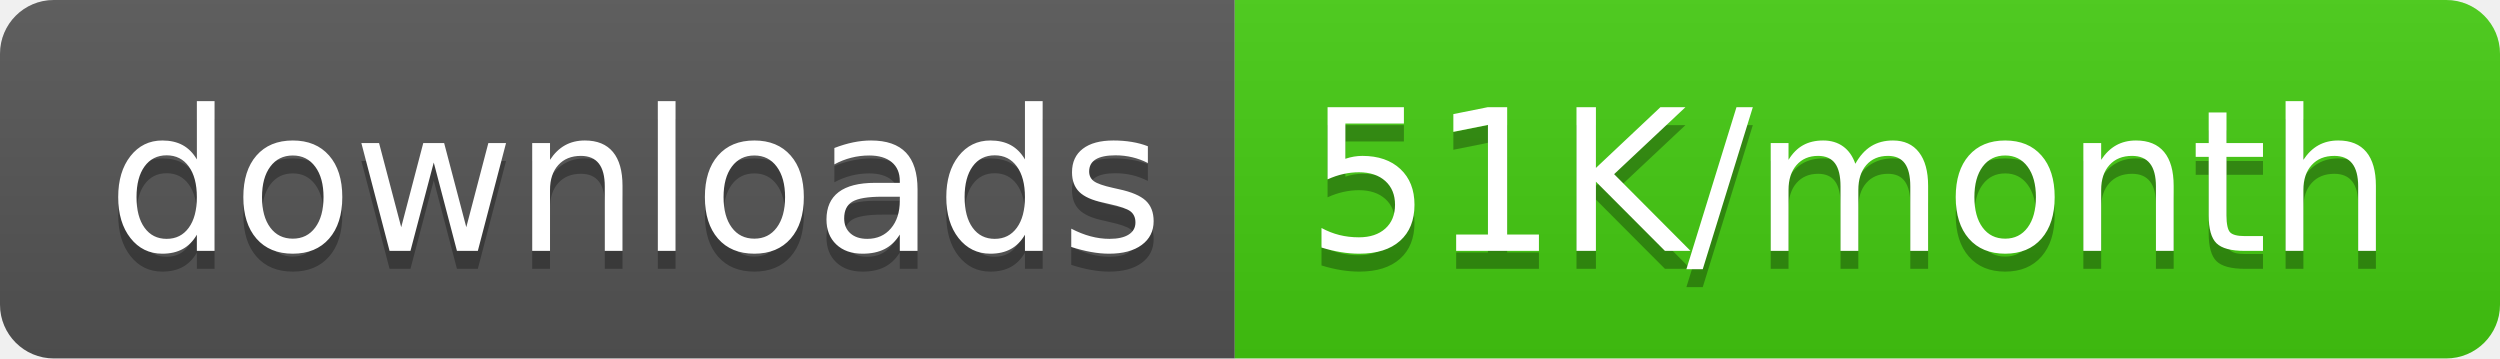
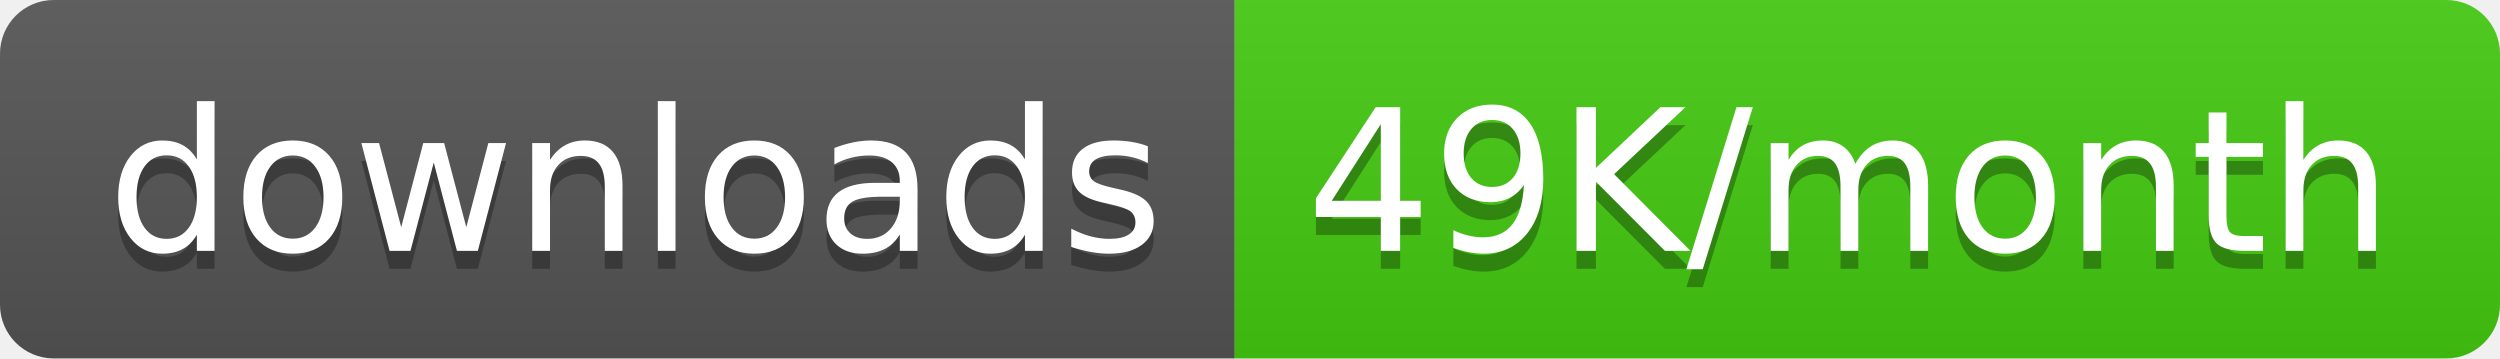
<svg xmlns="http://www.w3.org/2000/svg" width="139.5" height="20">
  <linearGradient id="smooth" x2="0" y2="100%">
    <stop offset="0" stop-color="#bbb" stop-opacity=".1" />
    <stop offset="1" stop-opacity=".1" />
  </linearGradient>
  <clipPath id="round">
    <rect width="139.5" height="20" rx="3" fill="#fff" />
  </clipPath>
  <g clip-path="url(#round)">
    <rect width="68.9" height="20" fill="#555" />
    <rect x="68.9" width="70.6" height="20" fill="#4c1" />
    <rect width="139.5" height="20" fill="url(#smooth)" />
  </g>
  <g fill="#fff" text-anchor="middle" font-family="DejaVu Sans,Verdana,Geneva,sans-serif" font-size="110">
    <text x="354.5" y="150" fill="#010101" fill-opacity=".3" transform="scale(0.1)" textLength="589.0" lengthAdjust="spacing">downloads</text>
    <text x="354.5" y="140" transform="scale(0.1)" textLength="589.0" lengthAdjust="spacing">downloads</text>
-     <text x="1032.0" y="150" fill="#010101" fill-opacity=".3" transform="scale(0.1)" textLength="606.0" lengthAdjust="spacing">51K/month</text>
-     <text x="1032.0" y="140" transform="scale(0.1)" textLength="606.0" lengthAdjust="spacing">51K/month</text>
+     <text x="1032.0" y="150" fill="#010101" fill-opacity=".3" transform="scale(0.1)" textLength="606.0" lengthAdjust="spacing">49K/month</text>
+     <text x="1032.0" y="140" transform="scale(0.1)" textLength="606.0" lengthAdjust="spacing">49K/month</text>
  </g>
</svg>
